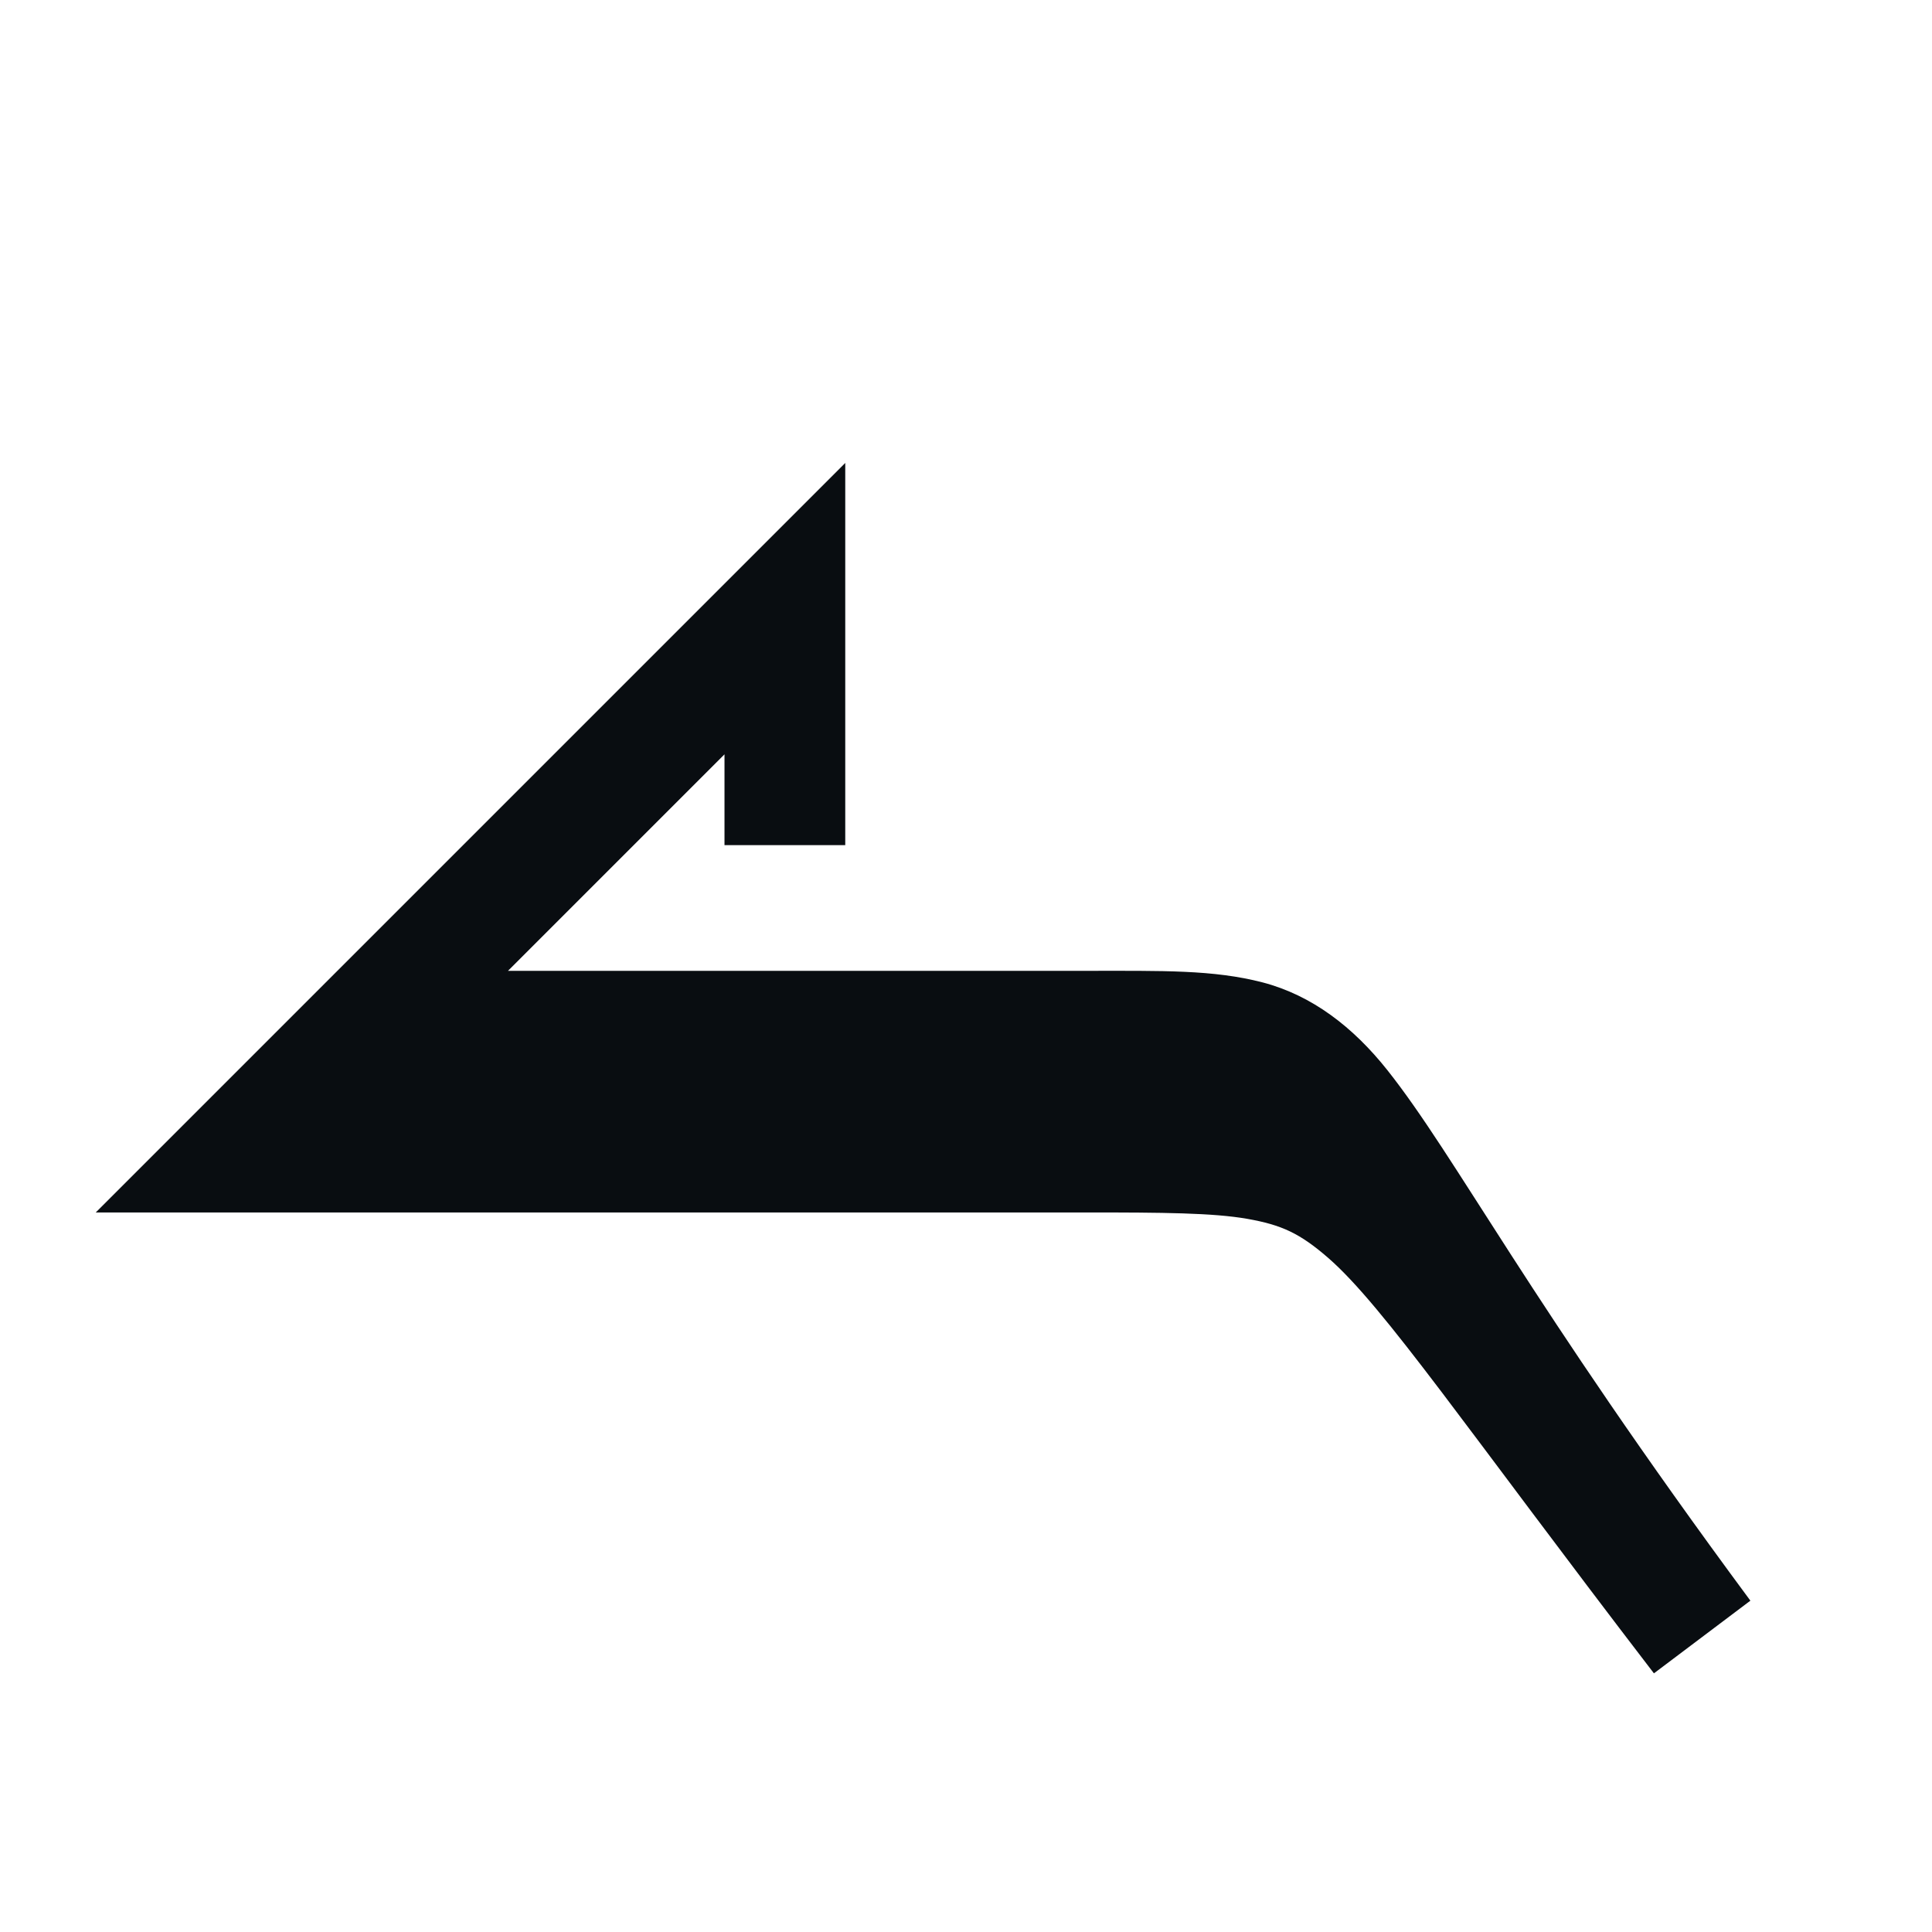
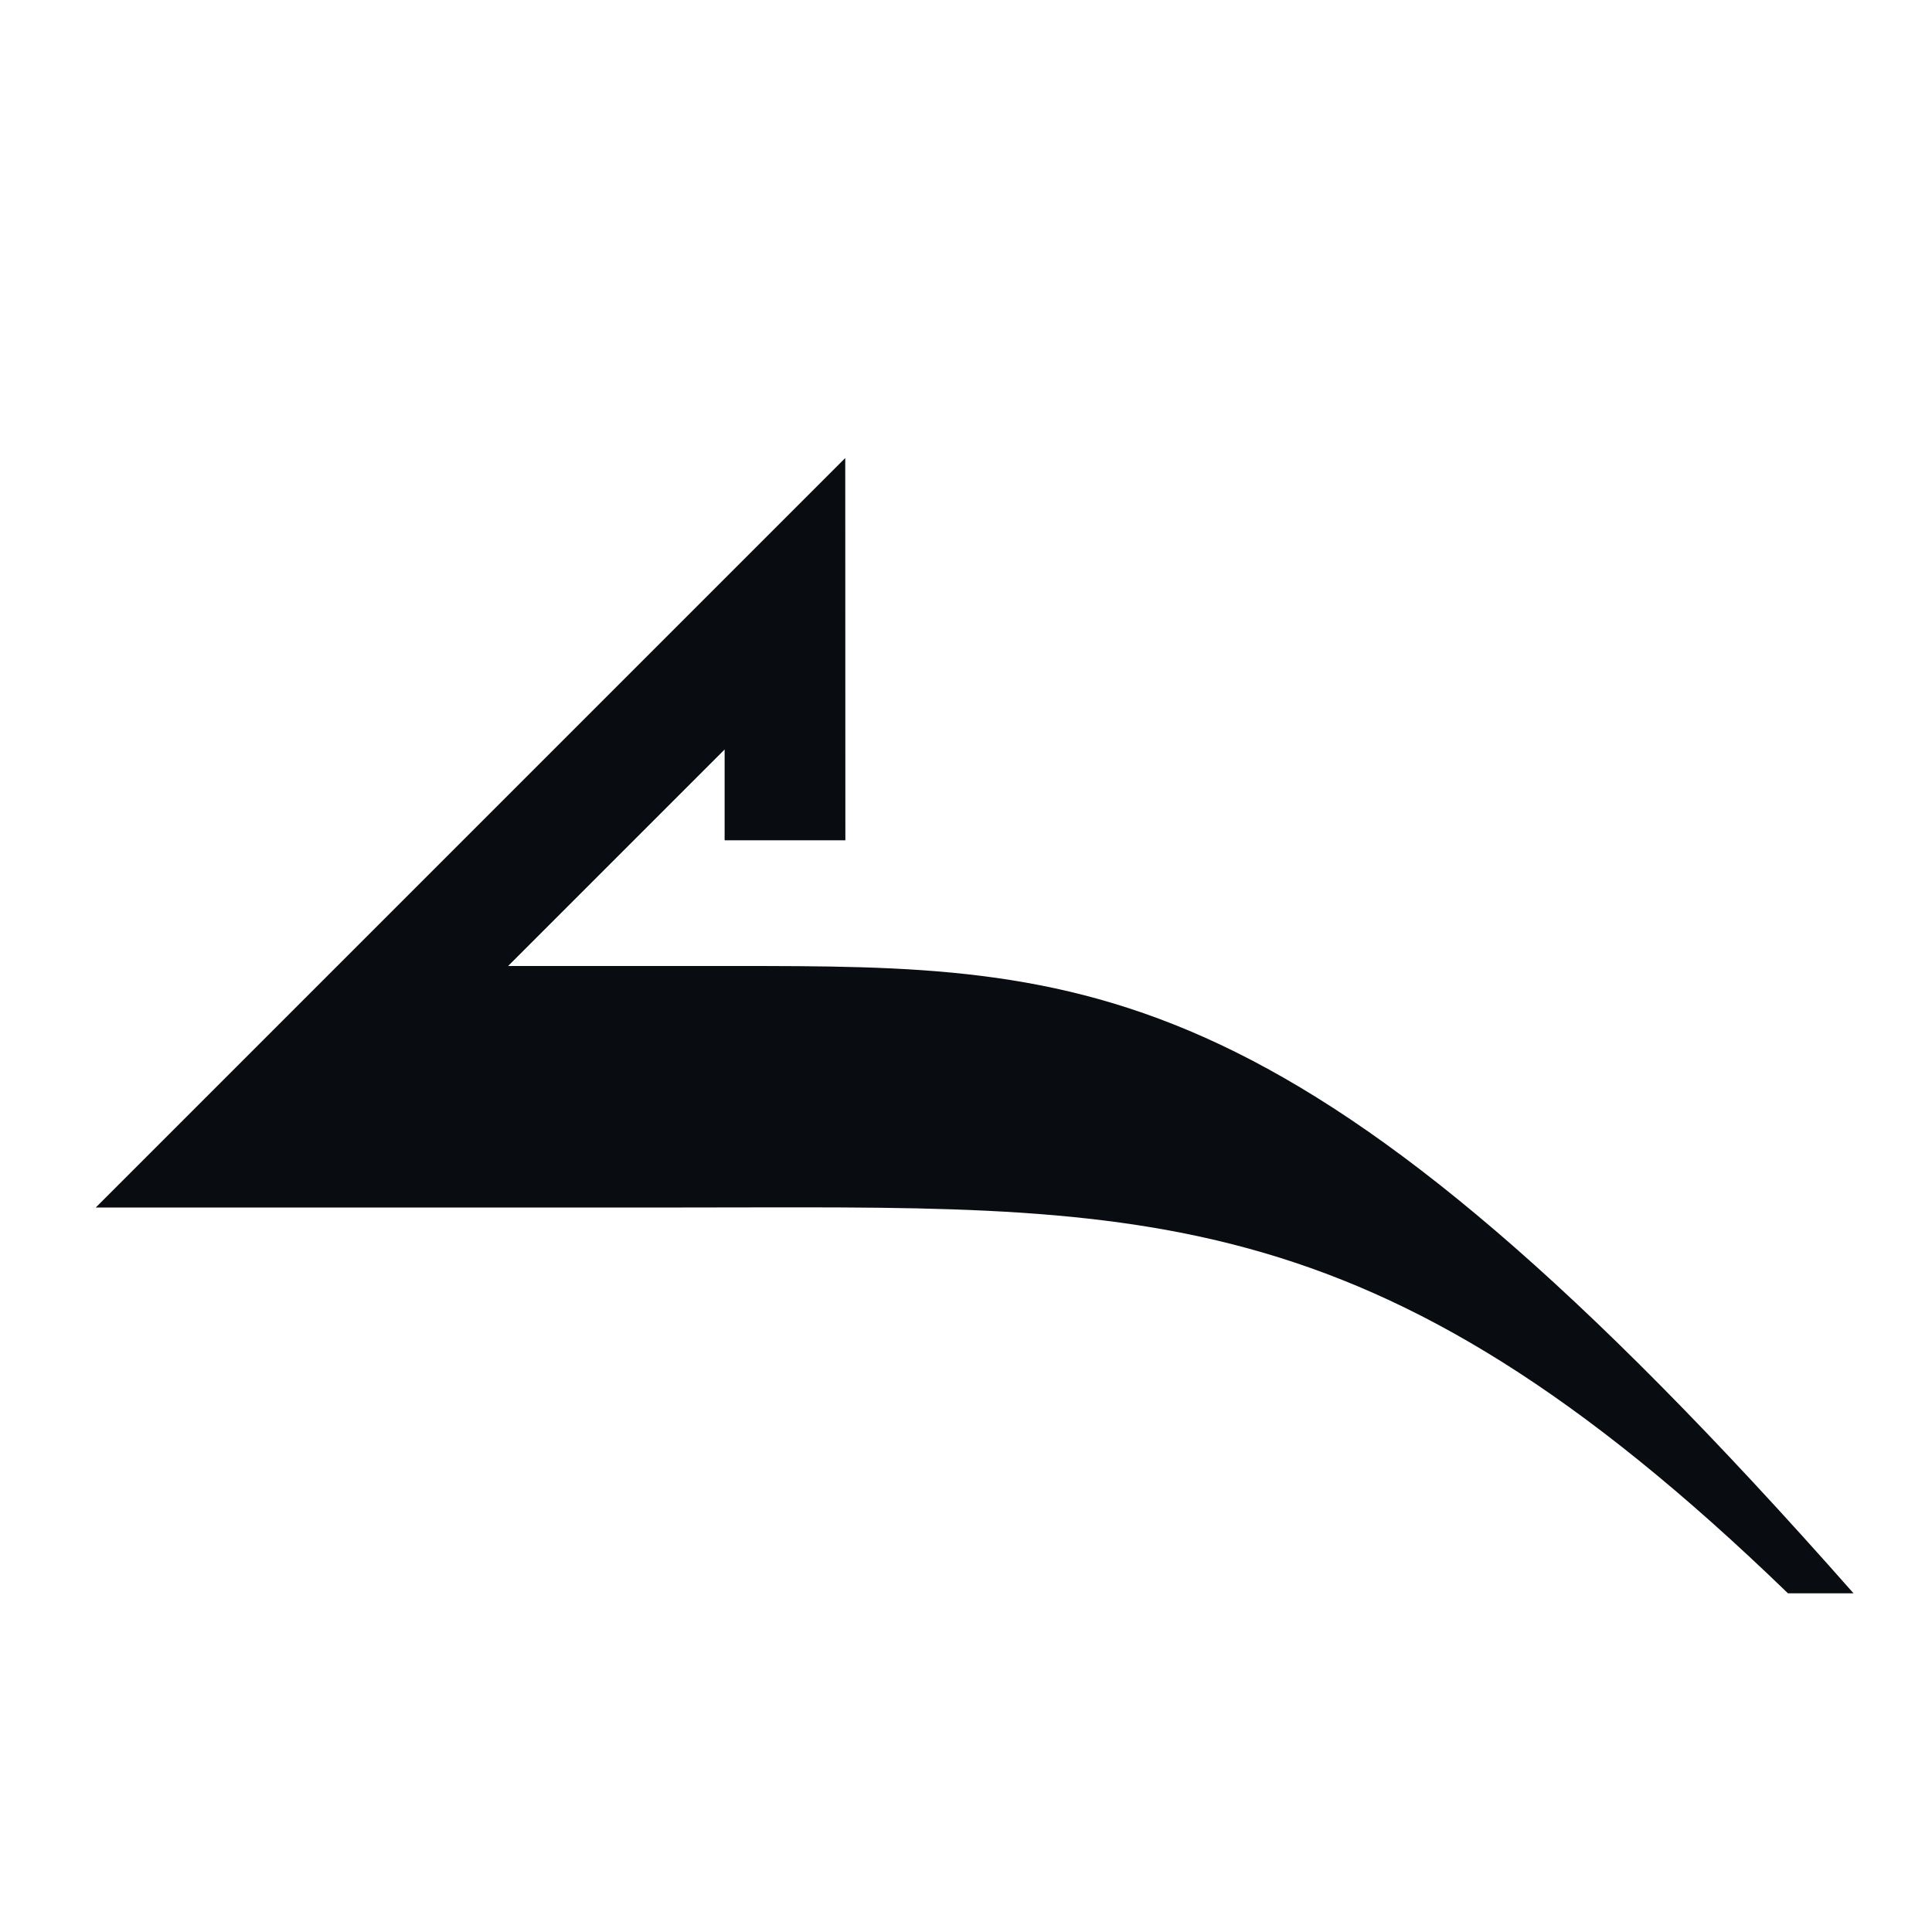
<svg xmlns="http://www.w3.org/2000/svg" width="16" height="16" version="1.1">
  <defs>
    <style id="current-color-scheme" type="text/css">.ColorScheme-Text {
			color:#090d11;
			}</style>
  </defs>
-   <path d="m7 3.834-6.207 6.207h8.207c0.625 0 1.046 3e-3 1.33 0.053 0.284 0.05 0.435 0.12 0.668 0.322 0.465 0.404 1.15 1.422 2.693 3.434 0.004 0.004 0.002 0.003 0.006 0.008l0.799-0.602c-0.003-0.004-0.003-0.003-0.006-0.008-1.826-2.468-2.432-3.669-3-4.385-0.284-0.358-0.625-0.62-1.033-0.727-0.408-0.106-0.831-0.096-1.457-0.096h-4.793l1.793-1.793v0.752h1z" color="#090d11" fill="currentColor" class="ColorScheme-Text" />
+   <path class="ColorScheme-Text" d="m7 3.793-6.207 6.207h4.856c3.759 0 5.689-0.161 9.158 3.195h0.543c-4.577-5.191-6.315-5.195-9.283-5.195h-1.859l1.793-1.793v0.752h1z" color="#090d11" fill="currentColor" />
</svg>
